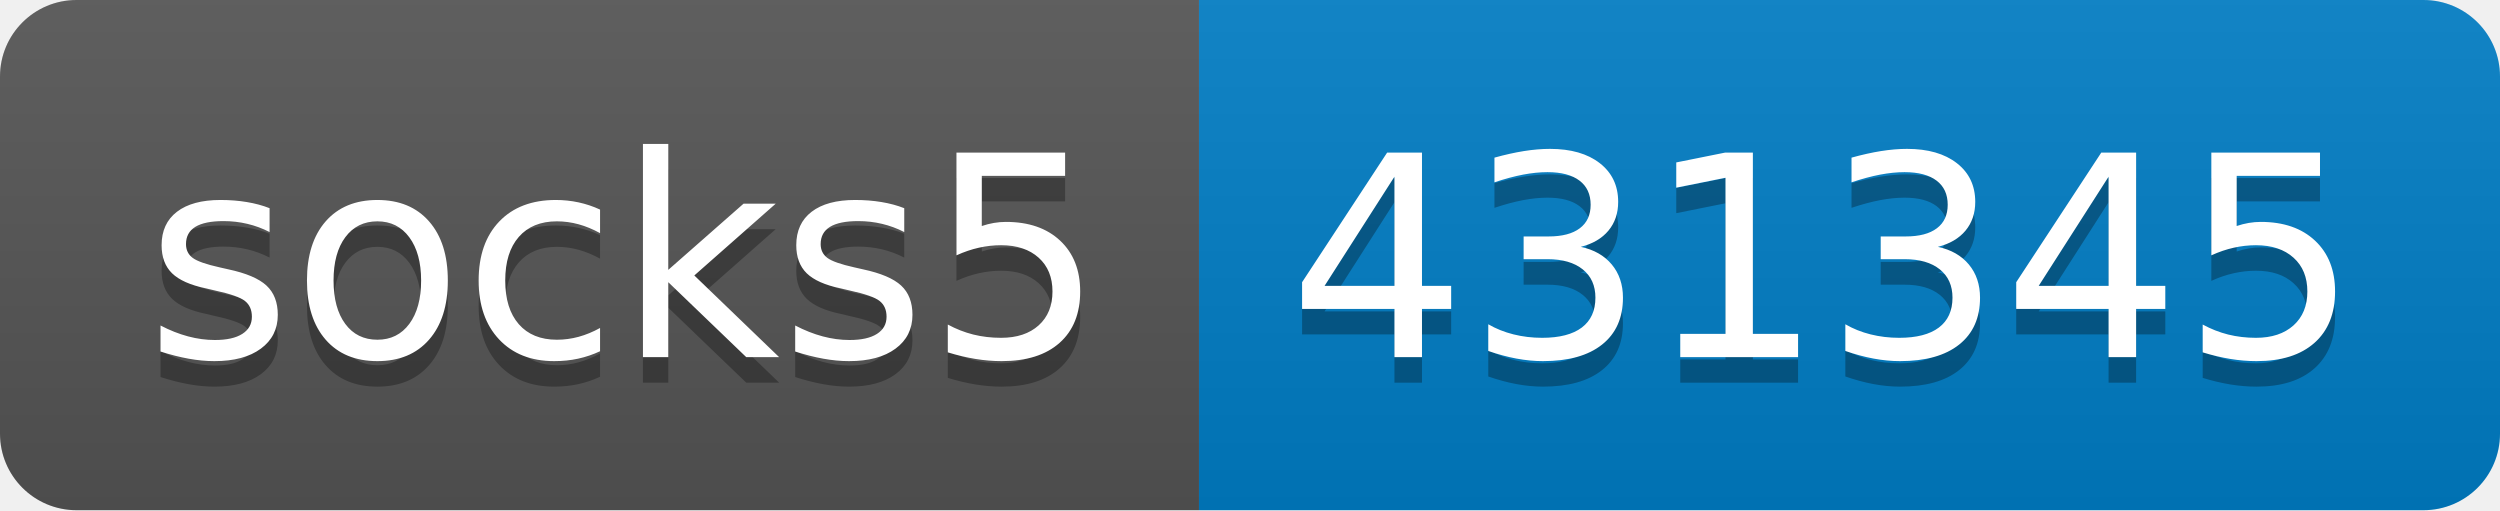
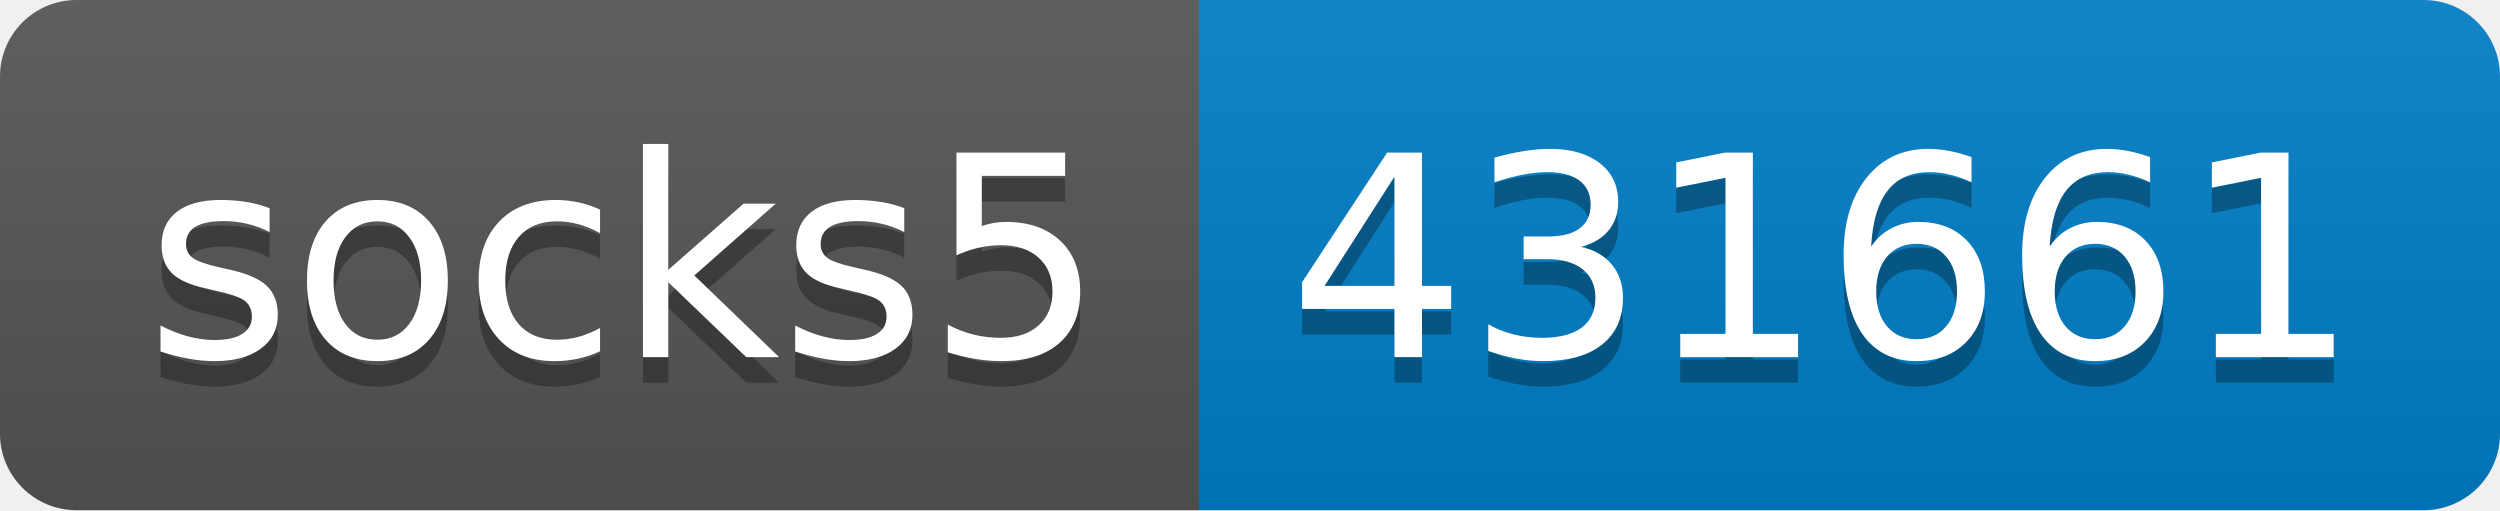
- <svg xmlns="http://www.w3.org/2000/svg" width="98" height="20" role="img" aria-label="socks5: 431345">
+ <svg xmlns="http://www.w3.org/2000/svg" width="98" height="20" role="img" aria-label="socks5: 431661">
  <linearGradient id="s" x2="0" y2="100%">
    <stop offset="0" stop-color="#bbb" stop-opacity=".1" />
    <stop offset="1" stop-opacity=".1" />
  </linearGradient>
  <clipPath id="r">
    <rect width="98" height="20" rx="3" fill="#fff" />
  </clipPath>
  <g clip-path="url(#r)">
    <rect width="47" height="20" fill="#555" />
    <rect x="47" width="51" height="20" fill="#007ec6" />
    <rect width="98" height="20" fill="url(#s)" />
  </g>
  <g fill="#fff" text-anchor="middle" font-family="Verdana,Geneva,DejaVu Sans,sans-serif" text-rendering="geometricPrecision" font-size="110">
    <text aria-hidden="true" x="245" y="150" fill="#010101" fill-opacity=".3" transform="scale(.1)" textLength="370">socks5</text>
    <text x="245" y="140" transform="scale(.1)" fill="#fff" textLength="370">socks5</text>
-     <text aria-hidden="true" x="715" y="150" fill="#010101" fill-opacity=".3" transform="scale(.1)" textLength="410">431345</text>
-     <text x="715" y="140" transform="scale(.1)" fill="#fff" textLength="410">431345</text>
+     <text aria-hidden="true" x="715" y="150" fill="#010101" fill-opacity=".3" transform="scale(.1)" textLength="410">431661</text>
+     <text x="715" y="140" transform="scale(.1)" fill="#fff" textLength="410">431661</text>
  </g>
</svg>
